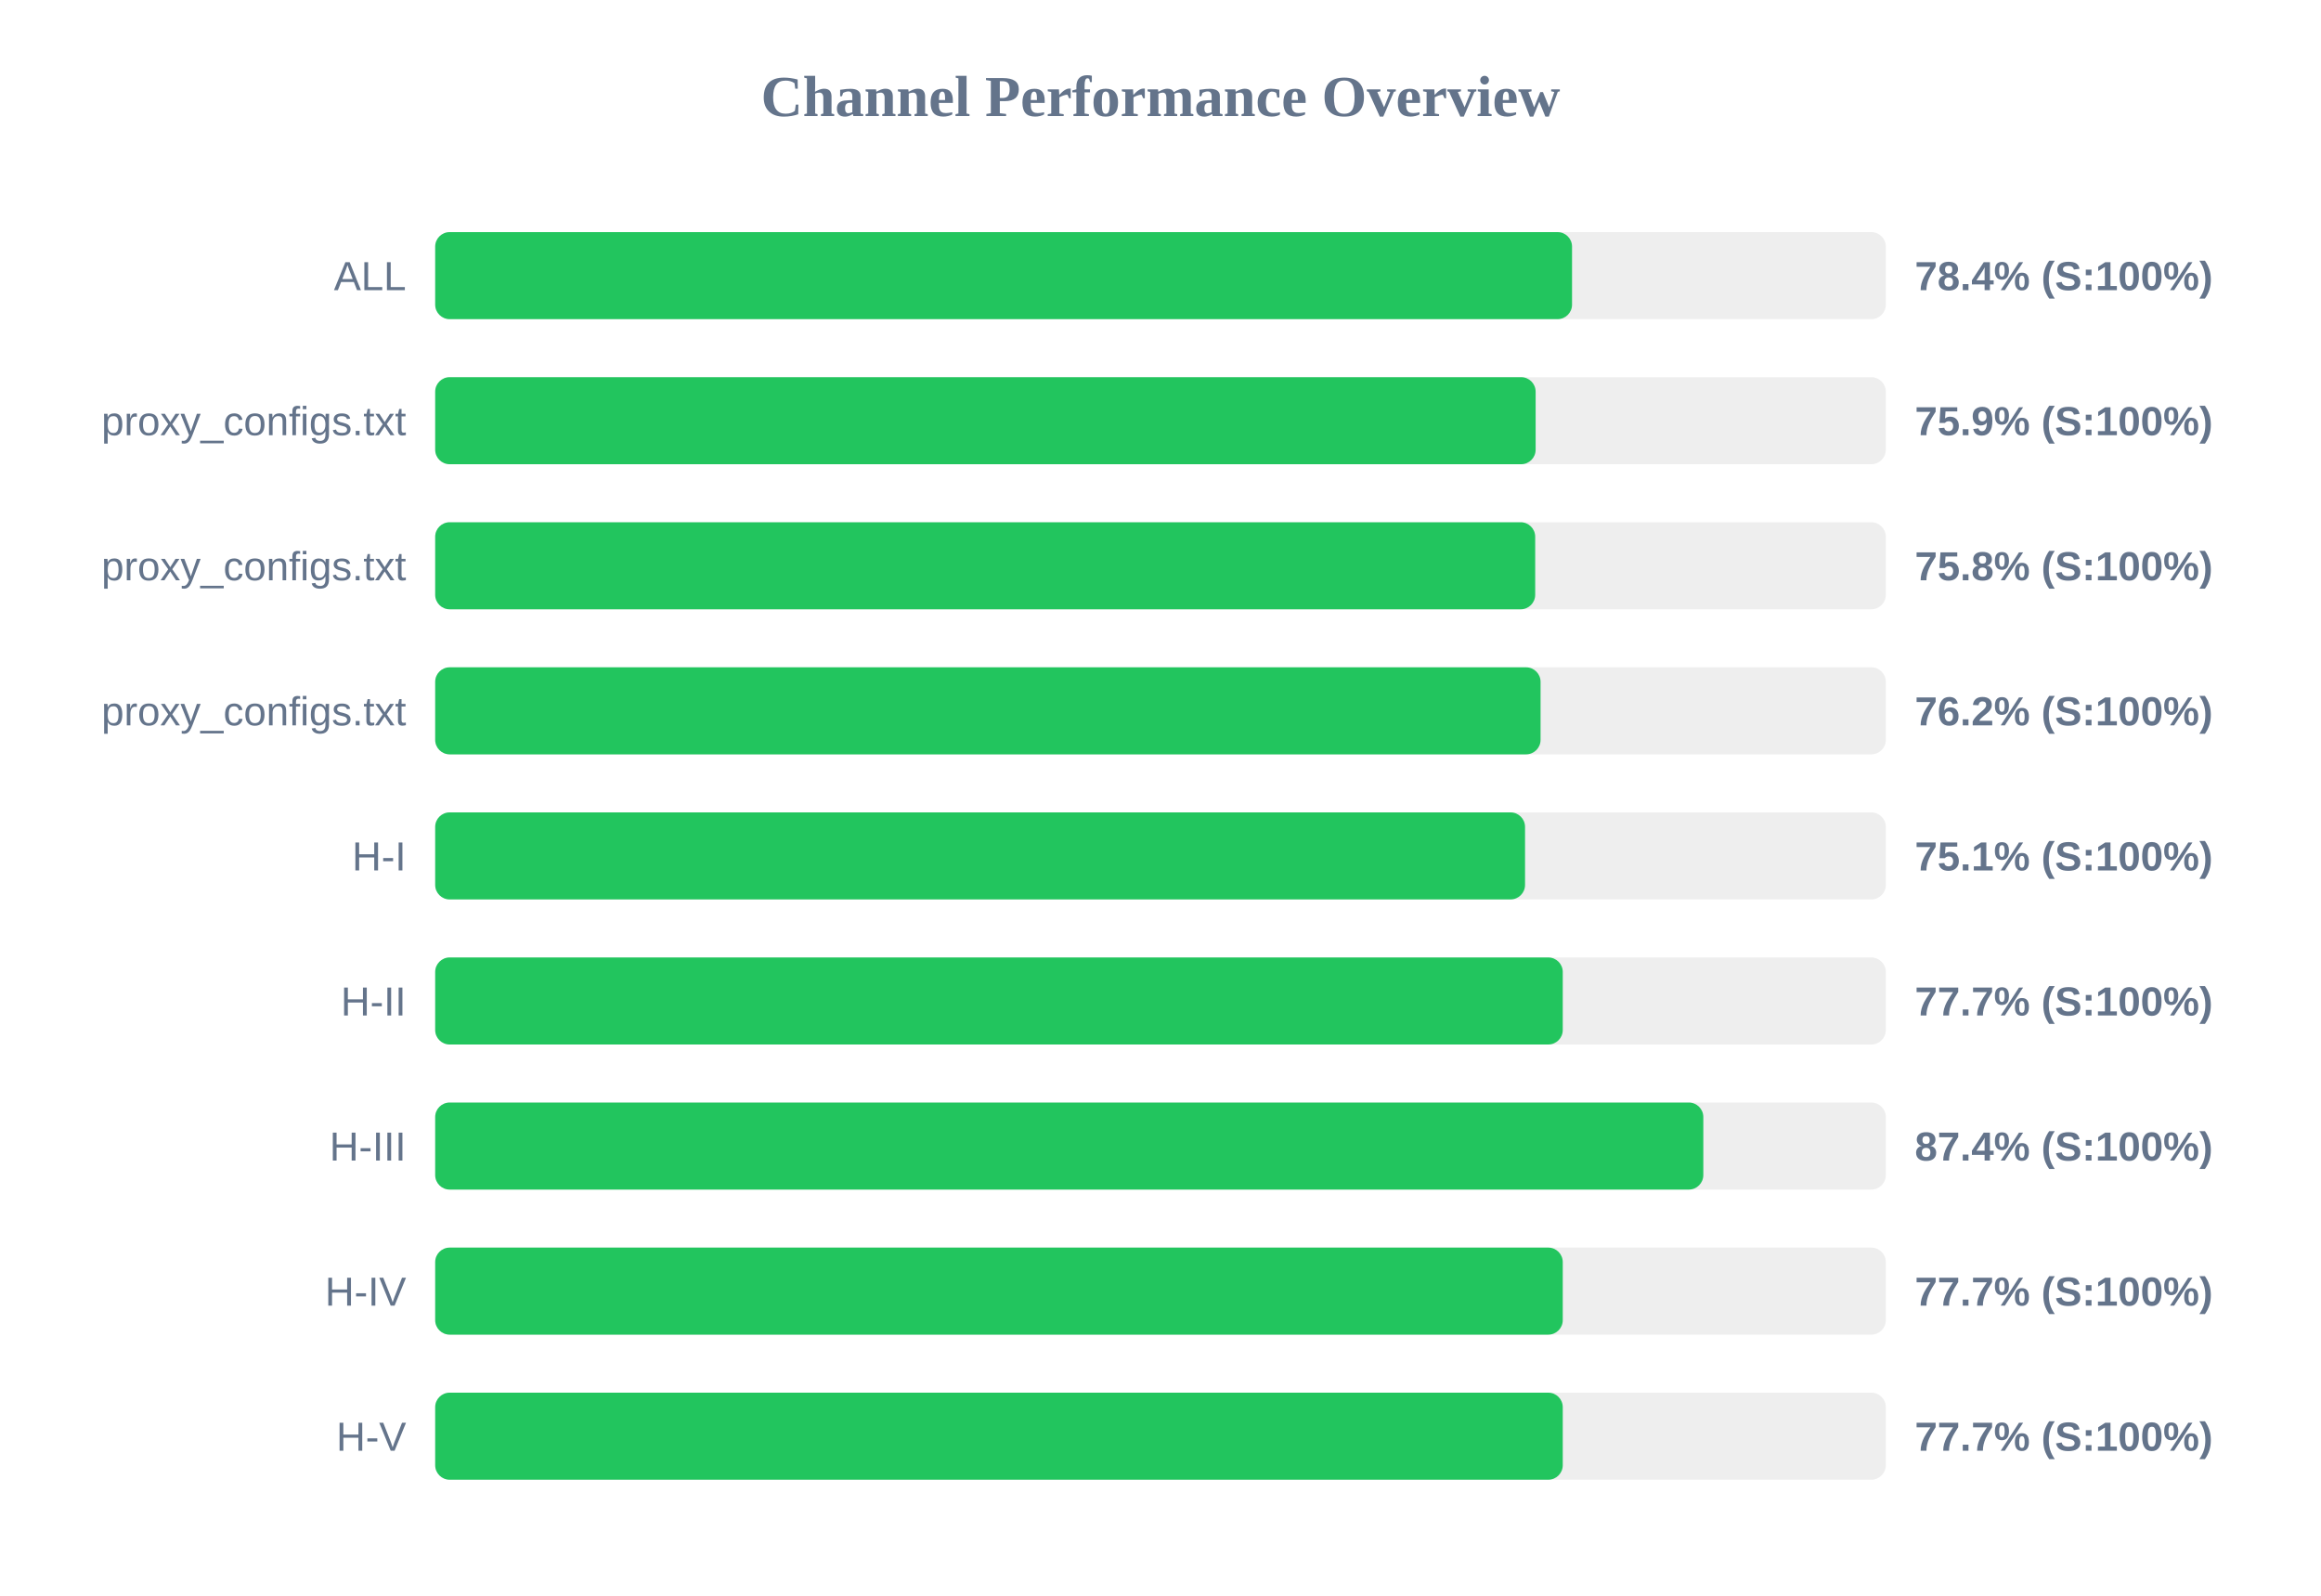
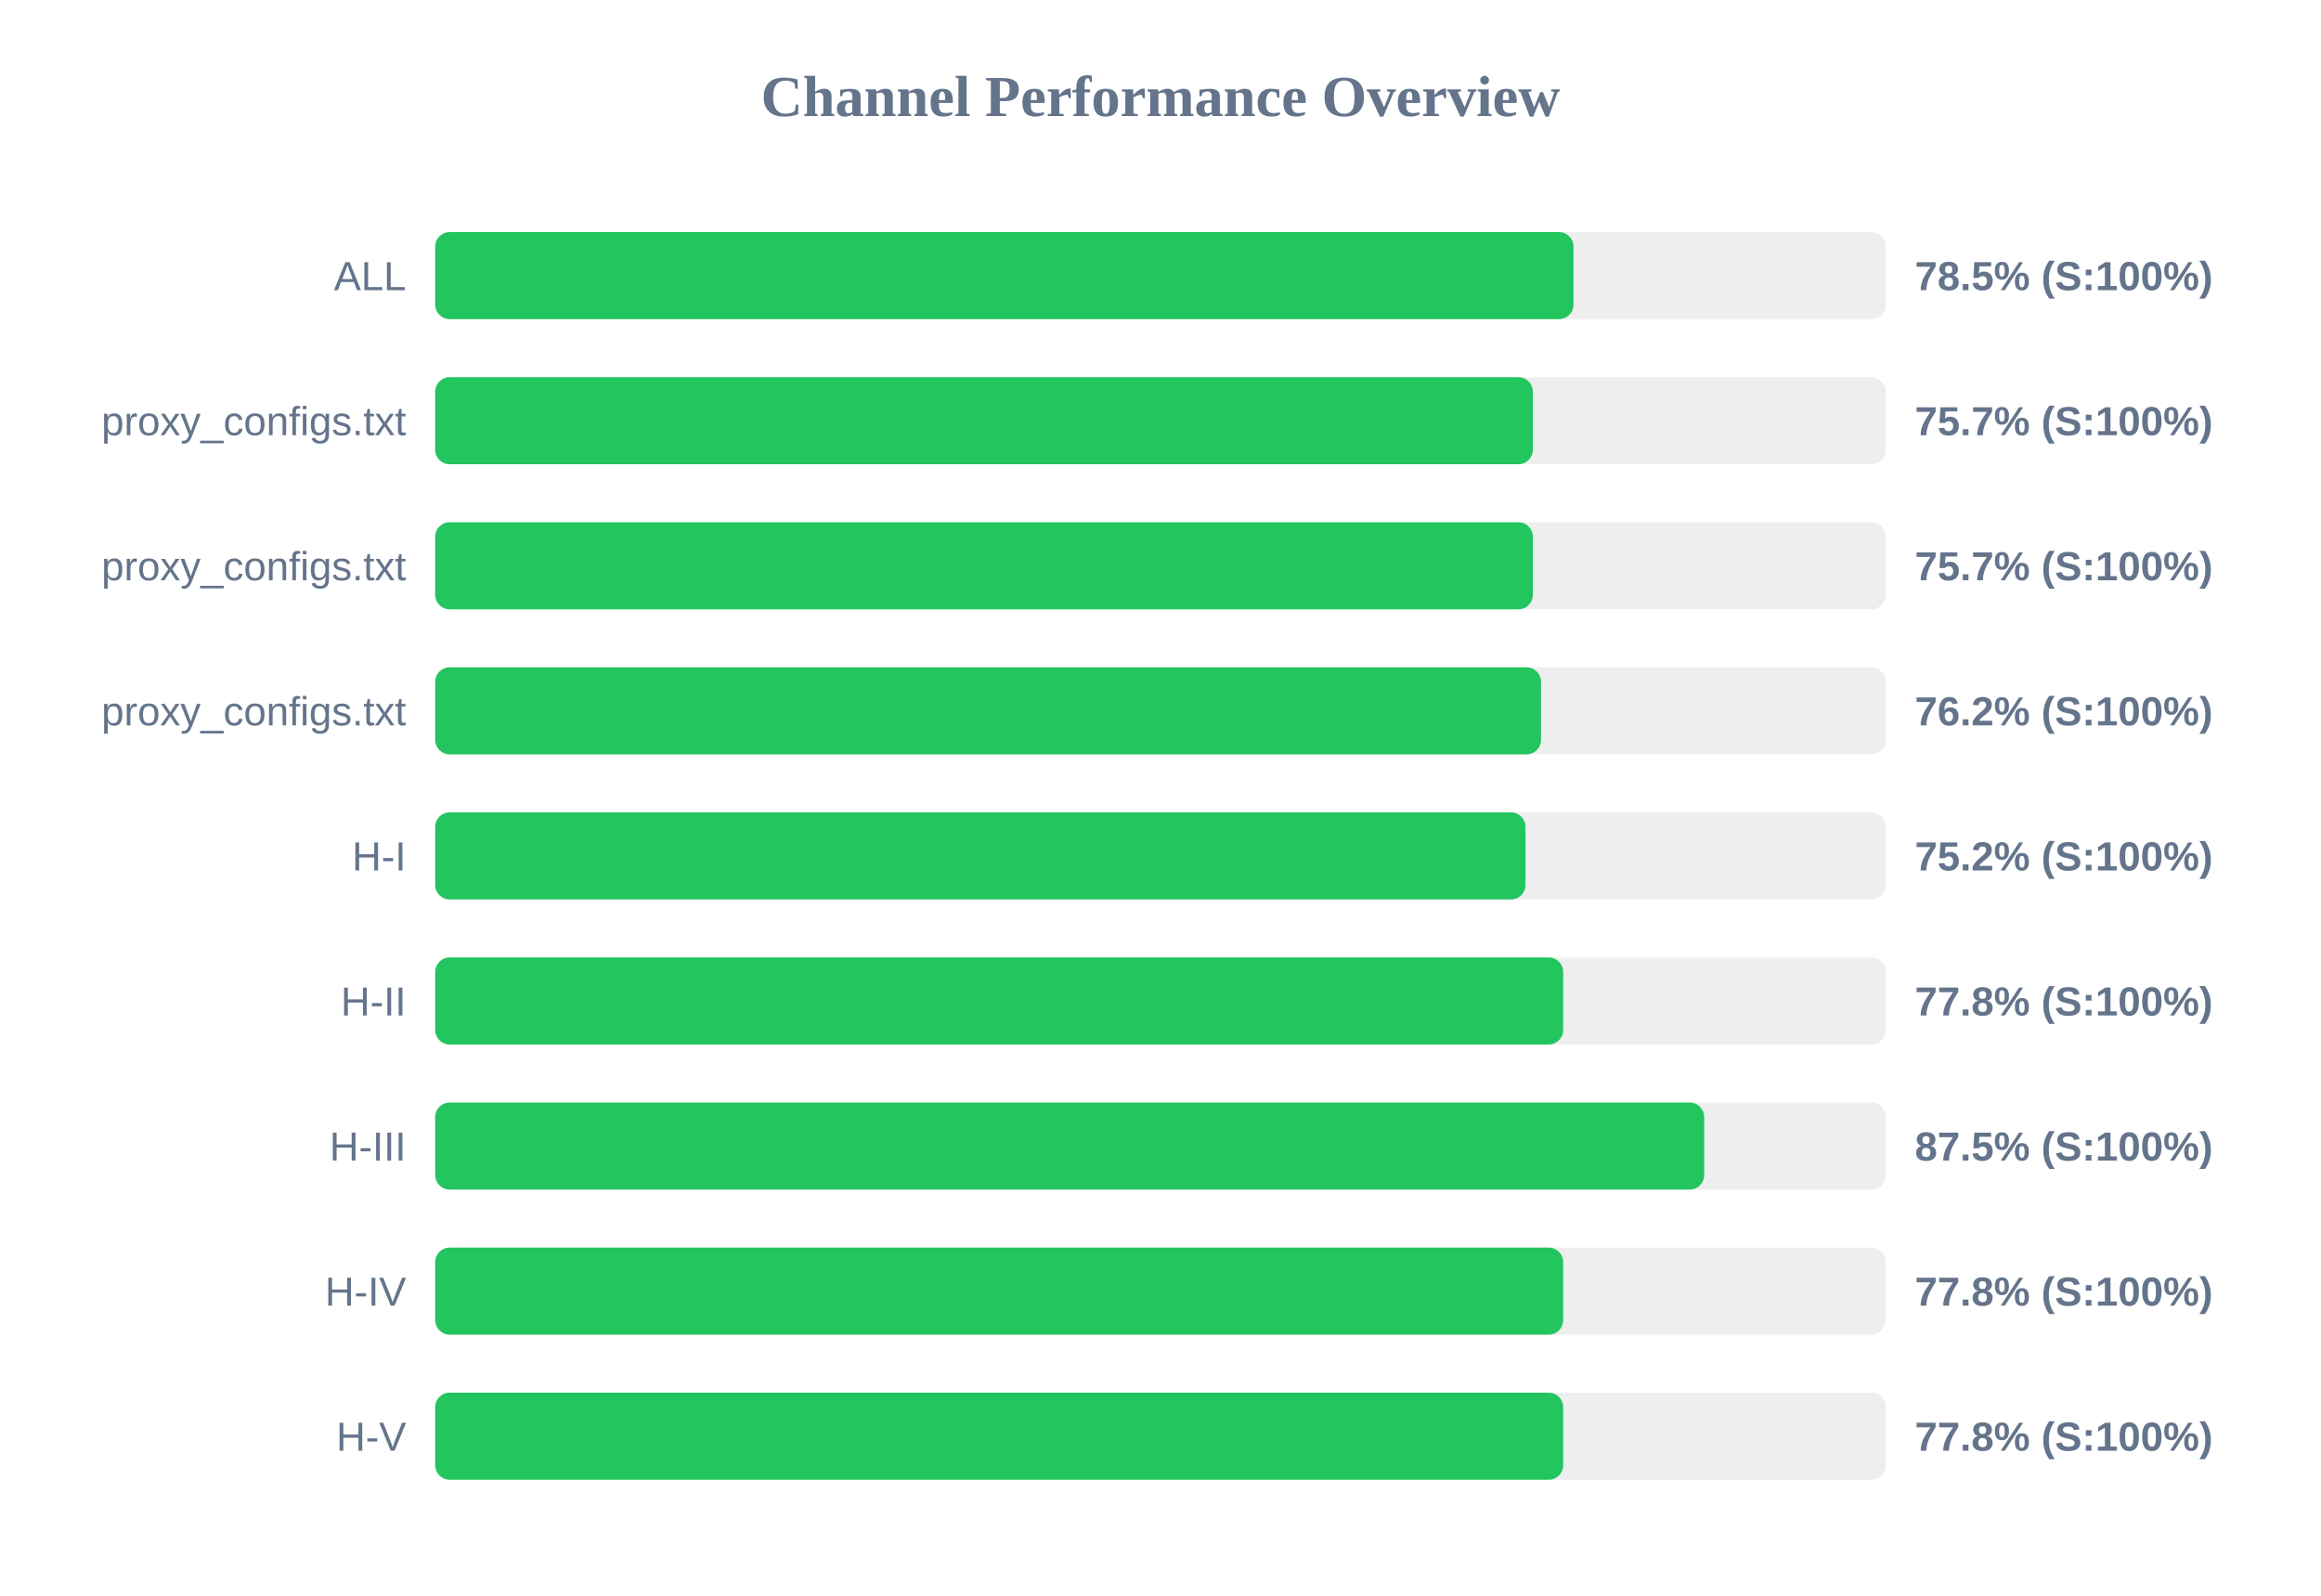
<svg xmlns="http://www.w3.org/2000/svg" width="800" height="550" version="1.1">
  <style>
        .row { font: 14px Arial; fill: #64748b; }
        .score { font: bold 14px Arial; fill: #64748b; }
    </style>
  <text x="400" y="40" text-anchor="middle" font-size="20px" font-weight="bold" fill="#64748b">Channel Performance Overview</text>
  <rect x="150" y="80" width="500" height="30" fill="#eee" rx="5" />
-   <rect x="150" y="80" width="391.85" height="30" fill="#22c55e" rx="5" />
+   <rect x="150" y="80" width="392.35" height="30" fill="#22c55e" rx="5" />
  <text x="140" y="100" text-anchor="end" class="row">ALL</text>
-   <text x="660" y="100" text-anchor="start" class="score">78.4% (S:100%)</text>
+   <text x="660" y="100" text-anchor="start" class="score">78.5% (S:100%)</text>
  <rect x="150" y="130" width="500" height="30" fill="#eee" rx="5" />
-   <rect x="150" y="130" width="379.3" height="30" fill="#22c55e" rx="5" />
+   <rect x="150" y="130" width="378.35" height="30" fill="#22c55e" rx="5" />
  <text x="140" y="150" text-anchor="end" class="row">proxy_configs.txt</text>
-   <text x="660" y="150" text-anchor="start" class="score">75.9% (S:100%)</text>
+   <text x="660" y="150" text-anchor="start" class="score">75.7% (S:100%)</text>
  <rect x="150" y="180" width="500" height="30" fill="#eee" rx="5" />
-   <rect x="150" y="180" width="379.15" height="30" fill="#22c55e" rx="5" />
+   <rect x="150" y="180" width="378.35" height="30" fill="#22c55e" rx="5" />
  <text x="140" y="200" text-anchor="end" class="row">proxy_configs.txt</text>
-   <text x="660" y="200" text-anchor="start" class="score">75.8% (S:100%)</text>
+   <text x="660" y="200" text-anchor="start" class="score">75.7% (S:100%)</text>
  <rect x="150" y="230" width="500" height="30" fill="#eee" rx="5" />
-   <rect x="150" y="230" width="381.0" height="30" fill="#22c55e" rx="5" />
+   <rect x="150" y="230" width="381.15" height="30" fill="#22c55e" rx="5" />
  <text x="140" y="250" text-anchor="end" class="row">proxy_configs.txt</text>
  <text x="660" y="250" text-anchor="start" class="score">76.2% (S:100%)</text>
  <rect x="150" y="280" width="500" height="30" fill="#eee" rx="5" />
-   <rect x="150" y="280" width="375.65" height="30" fill="#22c55e" rx="5" />
+   <rect x="150" y="280" width="375.8" height="30" fill="#22c55e" rx="5" />
  <text x="140" y="300" text-anchor="end" class="row">H-I</text>
-   <text x="660" y="300" text-anchor="start" class="score">75.1% (S:100%)</text>
+   <text x="660" y="300" text-anchor="start" class="score">75.2% (S:100%)</text>
  <rect x="150" y="330" width="500" height="30" fill="#eee" rx="5" />
-   <rect x="150" y="330" width="388.65" height="30" fill="#22c55e" rx="5" />
+   <rect x="150" y="330" width="388.8" height="30" fill="#22c55e" rx="5" />
  <text x="140" y="350" text-anchor="end" class="row">H-II</text>
-   <text x="660" y="350" text-anchor="start" class="score">77.7% (S:100%)</text>
+   <text x="660" y="350" text-anchor="start" class="score">77.8% (S:100%)</text>
  <rect x="150" y="380" width="500" height="30" fill="#eee" rx="5" />
-   <rect x="150" y="380" width="437.1" height="30" fill="#22c55e" rx="5" />
+   <rect x="150" y="380" width="437.4" height="30" fill="#22c55e" rx="5" />
  <text x="140" y="400" text-anchor="end" class="row">H-III</text>
-   <text x="660" y="400" text-anchor="start" class="score">87.4% (S:100%)</text>
+   <text x="660" y="400" text-anchor="start" class="score">87.5% (S:100%)</text>
  <rect x="150" y="430" width="500" height="30" fill="#eee" rx="5" />
-   <rect x="150" y="430" width="388.65" height="30" fill="#22c55e" rx="5" />
+   <rect x="150" y="430" width="388.8" height="30" fill="#22c55e" rx="5" />
  <text x="140" y="450" text-anchor="end" class="row">H-IV</text>
-   <text x="660" y="450" text-anchor="start" class="score">77.7% (S:100%)</text>
+   <text x="660" y="450" text-anchor="start" class="score">77.8% (S:100%)</text>
  <rect x="150" y="480" width="500" height="30" fill="#eee" rx="5" />
-   <rect x="150" y="480" width="388.65" height="30" fill="#22c55e" rx="5" />
+   <rect x="150" y="480" width="388.8" height="30" fill="#22c55e" rx="5" />
  <text x="140" y="500" text-anchor="end" class="row">H-V</text>
-   <text x="660" y="500" text-anchor="start" class="score">77.7% (S:100%)</text>
+   <text x="660" y="500" text-anchor="start" class="score">77.8% (S:100%)</text>
</svg>
